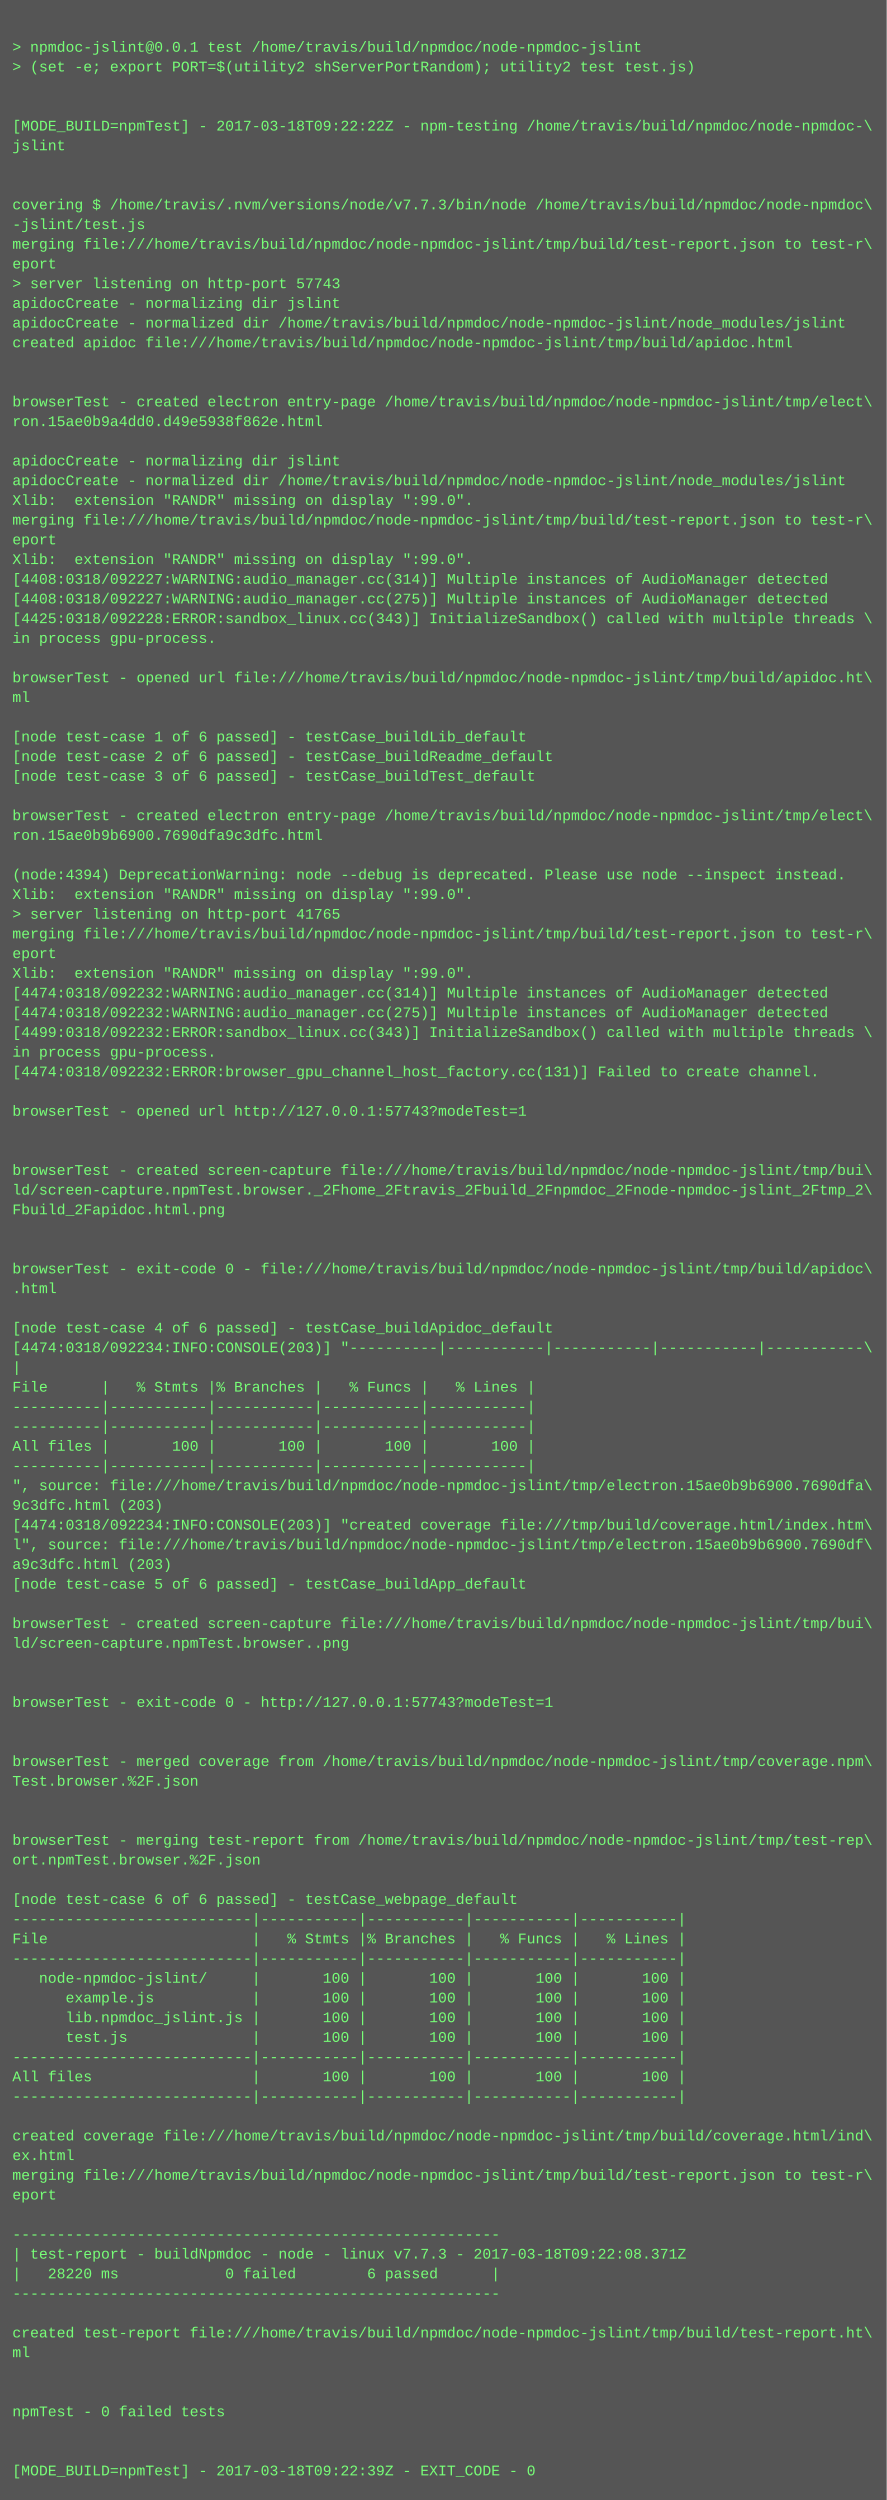
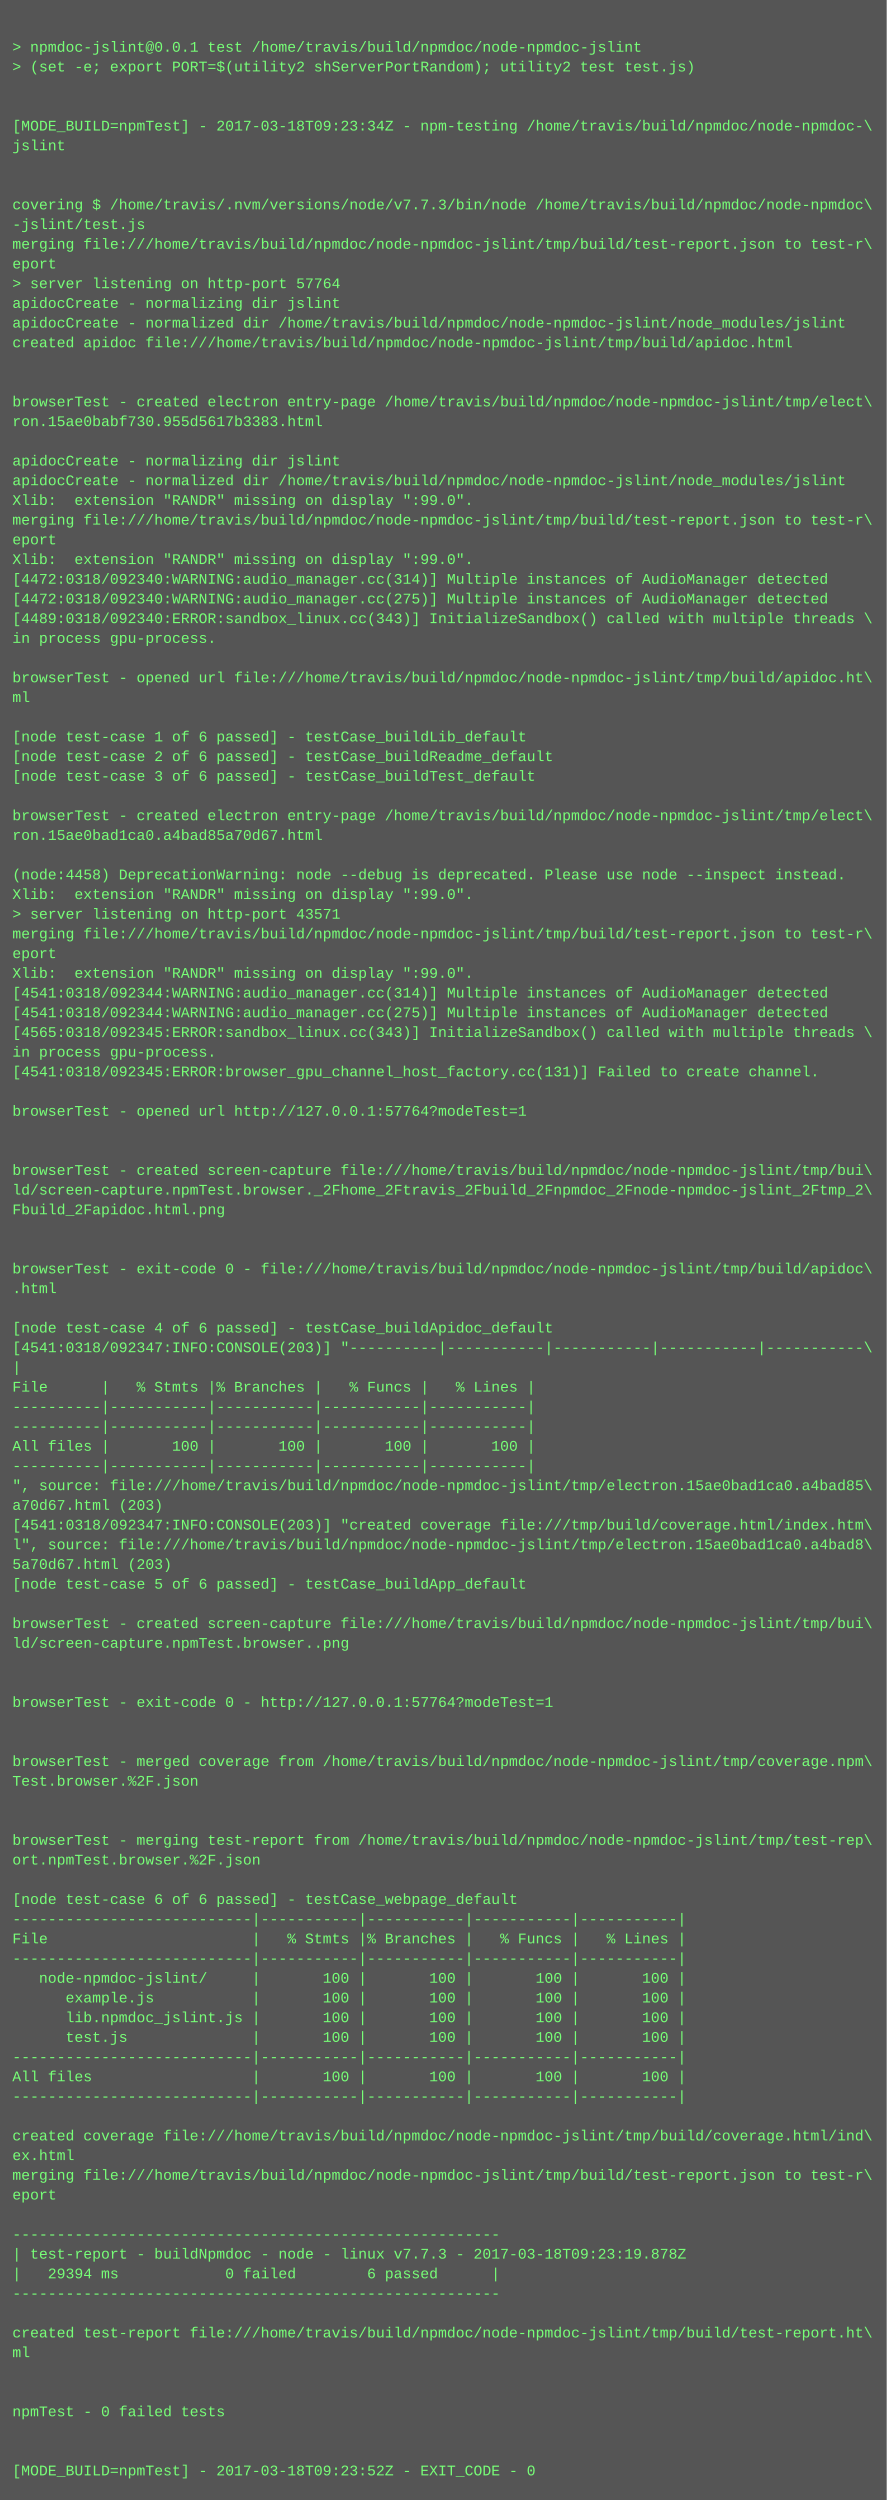
<svg xmlns="http://www.w3.org/2000/svg" height="2030" width="720">
  <rect height="2030" fill="#555" width="720" />
  <text fill="#7f7" font-family="Courier New" font-size="12" xml:space="preserve">
    <tspan x="10" y="26" />
    <tspan x="10" y="42">&gt; npmdoc-jslint@0.0.1 test /home/travis/build/npmdoc/node-npmdoc-jslint</tspan>
    <tspan x="10" y="58">&gt; (set -e; export PORT=$(utility2 shServerPortRandom); utility2 test test.js)</tspan>
    <tspan x="10" y="74" />
    <tspan x="10" y="90" />
-     <tspan x="10" y="106">[MODE_BUILD=npmTest] - 2017-03-18T09:22:22Z - npm-testing /home/travis/build/npmdoc/node-npmdoc-\</tspan>
+     <tspan x="10" y="106">[MODE_BUILD=npmTest] - 2017-03-18T09:23:34Z - npm-testing /home/travis/build/npmdoc/node-npmdoc-\</tspan>
    <tspan x="10" y="122">jslint</tspan>
    <tspan x="10" y="138" />
    <tspan x="10" y="154" />
    <tspan x="10" y="170">covering $ /home/travis/.nvm/versions/node/v7.7.3/bin/node /home/travis/build/npmdoc/node-npmdoc\</tspan>
    <tspan x="10" y="186">-jslint/test.js</tspan>
    <tspan x="10" y="202">merging file:///home/travis/build/npmdoc/node-npmdoc-jslint/tmp/build/test-report.json to test-r\</tspan>
    <tspan x="10" y="218">eport</tspan>
-     <tspan x="10" y="234">&gt; server listening on http-port 57743</tspan>
+     <tspan x="10" y="234">&gt; server listening on http-port 57764</tspan>
    <tspan x="10" y="250">apidocCreate - normalizing dir jslint</tspan>
    <tspan x="10" y="266">apidocCreate - normalized dir /home/travis/build/npmdoc/node-npmdoc-jslint/node_modules/jslint</tspan>
    <tspan x="10" y="282">created apidoc file:///home/travis/build/npmdoc/node-npmdoc-jslint/tmp/build/apidoc.html</tspan>
    <tspan x="10" y="298" />
    <tspan x="10" y="314" />
    <tspan x="10" y="330">browserTest - created electron entry-page /home/travis/build/npmdoc/node-npmdoc-jslint/tmp/elect\</tspan>
-     <tspan x="10" y="346">ron.15ae0b9a4dd0.d49e5938f862e.html</tspan>
+     <tspan x="10" y="346">ron.15ae0babf730.955d5617b3383.html</tspan>
    <tspan x="10" y="362" />
    <tspan x="10" y="378">apidocCreate - normalizing dir jslint</tspan>
    <tspan x="10" y="394">apidocCreate - normalized dir /home/travis/build/npmdoc/node-npmdoc-jslint/node_modules/jslint</tspan>
    <tspan x="10" y="410">Xlib:  extension "RANDR" missing on display ":99.0".</tspan>
    <tspan x="10" y="426">merging file:///home/travis/build/npmdoc/node-npmdoc-jslint/tmp/build/test-report.json to test-r\</tspan>
    <tspan x="10" y="442">eport</tspan>
    <tspan x="10" y="458">Xlib:  extension "RANDR" missing on display ":99.0".</tspan>
-     <tspan x="10" y="474">[4408:0318/092227:WARNING:audio_manager.cc(314)] Multiple instances of AudioManager detected</tspan>
-     <tspan x="10" y="490">[4408:0318/092227:WARNING:audio_manager.cc(275)] Multiple instances of AudioManager detected</tspan>
-     <tspan x="10" y="506">[4425:0318/092228:ERROR:sandbox_linux.cc(343)] InitializeSandbox() called with multiple threads \</tspan>
+     <tspan x="10" y="474">[4472:0318/092340:WARNING:audio_manager.cc(314)] Multiple instances of AudioManager detected</tspan>
+     <tspan x="10" y="490">[4472:0318/092340:WARNING:audio_manager.cc(275)] Multiple instances of AudioManager detected</tspan>
+     <tspan x="10" y="506">[4489:0318/092340:ERROR:sandbox_linux.cc(343)] InitializeSandbox() called with multiple threads \</tspan>
    <tspan x="10" y="522">in process gpu-process. </tspan>
    <tspan x="10" y="538" />
    <tspan x="10" y="554">browserTest - opened url file:///home/travis/build/npmdoc/node-npmdoc-jslint/tmp/build/apidoc.ht\</tspan>
    <tspan x="10" y="570">ml</tspan>
    <tspan x="10" y="586" />
    <tspan x="10" y="602">[node test-case 1 of 6 passed] - testCase_buildLib_default</tspan>
    <tspan x="10" y="618">[node test-case 2 of 6 passed] - testCase_buildReadme_default</tspan>
    <tspan x="10" y="634">[node test-case 3 of 6 passed] - testCase_buildTest_default</tspan>
    <tspan x="10" y="650" />
    <tspan x="10" y="666">browserTest - created electron entry-page /home/travis/build/npmdoc/node-npmdoc-jslint/tmp/elect\</tspan>
-     <tspan x="10" y="682">ron.15ae0b9b6900.7690dfa9c3dfc.html</tspan>
+     <tspan x="10" y="682">ron.15ae0bad1ca0.a4bad85a70d67.html</tspan>
    <tspan x="10" y="698" />
-     <tspan x="10" y="714">(node:4394) DeprecationWarning: node --debug is deprecated. Please use node --inspect instead.</tspan>
+     <tspan x="10" y="714">(node:4458) DeprecationWarning: node --debug is deprecated. Please use node --inspect instead.</tspan>
    <tspan x="10" y="730">Xlib:  extension "RANDR" missing on display ":99.0".</tspan>
-     <tspan x="10" y="746">&gt; server listening on http-port 41765</tspan>
+     <tspan x="10" y="746">&gt; server listening on http-port 43571</tspan>
    <tspan x="10" y="762">merging file:///home/travis/build/npmdoc/node-npmdoc-jslint/tmp/build/test-report.json to test-r\</tspan>
    <tspan x="10" y="778">eport</tspan>
    <tspan x="10" y="794">Xlib:  extension "RANDR" missing on display ":99.0".</tspan>
-     <tspan x="10" y="810">[4474:0318/092232:WARNING:audio_manager.cc(314)] Multiple instances of AudioManager detected</tspan>
-     <tspan x="10" y="826">[4474:0318/092232:WARNING:audio_manager.cc(275)] Multiple instances of AudioManager detected</tspan>
-     <tspan x="10" y="842">[4499:0318/092232:ERROR:sandbox_linux.cc(343)] InitializeSandbox() called with multiple threads \</tspan>
+     <tspan x="10" y="810">[4541:0318/092344:WARNING:audio_manager.cc(314)] Multiple instances of AudioManager detected</tspan>
+     <tspan x="10" y="826">[4541:0318/092344:WARNING:audio_manager.cc(275)] Multiple instances of AudioManager detected</tspan>
+     <tspan x="10" y="842">[4565:0318/092345:ERROR:sandbox_linux.cc(343)] InitializeSandbox() called with multiple threads \</tspan>
    <tspan x="10" y="858">in process gpu-process. </tspan>
-     <tspan x="10" y="874">[4474:0318/092232:ERROR:browser_gpu_channel_host_factory.cc(131)] Failed to create channel.</tspan>
+     <tspan x="10" y="874">[4541:0318/092345:ERROR:browser_gpu_channel_host_factory.cc(131)] Failed to create channel.</tspan>
    <tspan x="10" y="890" />
-     <tspan x="10" y="906">browserTest - opened url http://127.0.0.1:57743?modeTest=1</tspan>
+     <tspan x="10" y="906">browserTest - opened url http://127.0.0.1:57764?modeTest=1</tspan>
    <tspan x="10" y="922" />
    <tspan x="10" y="938" />
    <tspan x="10" y="954">browserTest - created screen-capture file:///home/travis/build/npmdoc/node-npmdoc-jslint/tmp/bui\</tspan>
    <tspan x="10" y="970">ld/screen-capture.npmTest.browser._2Fhome_2Ftravis_2Fbuild_2Fnpmdoc_2Fnode-npmdoc-jslint_2Ftmp_2\</tspan>
    <tspan x="10" y="986">Fbuild_2Fapidoc.html.png</tspan>
    <tspan x="10" y="1002" />
    <tspan x="10" y="1018" />
    <tspan x="10" y="1034">browserTest - exit-code 0 - file:///home/travis/build/npmdoc/node-npmdoc-jslint/tmp/build/apidoc\</tspan>
    <tspan x="10" y="1050">.html</tspan>
    <tspan x="10" y="1066" />
    <tspan x="10" y="1082">[node test-case 4 of 6 passed] - testCase_buildApidoc_default</tspan>
-     <tspan x="10" y="1098">[4474:0318/092234:INFO:CONSOLE(203)] "----------|-----------|-----------|-----------|-----------\</tspan>
+     <tspan x="10" y="1098">[4541:0318/092347:INFO:CONSOLE(203)] "----------|-----------|-----------|-----------|-----------\</tspan>
    <tspan x="10" y="1114">|</tspan>
    <tspan x="10" y="1130">File      |   % Stmts |% Branches |   % Funcs |   % Lines |</tspan>
    <tspan x="10" y="1146">----------|-----------|-----------|-----------|-----------|</tspan>
    <tspan x="10" y="1162">----------|-----------|-----------|-----------|-----------|</tspan>
    <tspan x="10" y="1178">All files |       100 |       100 |       100 |       100 |</tspan>
    <tspan x="10" y="1194">----------|-----------|-----------|-----------|-----------|</tspan>
-     <tspan x="10" y="1210">", source: file:///home/travis/build/npmdoc/node-npmdoc-jslint/tmp/electron.15ae0b9b6900.7690dfa\</tspan>
-     <tspan x="10" y="1226">9c3dfc.html (203)</tspan>
-     <tspan x="10" y="1242">[4474:0318/092234:INFO:CONSOLE(203)] "created coverage file:///tmp/build/coverage.html/index.htm\</tspan>
-     <tspan x="10" y="1258">l", source: file:///home/travis/build/npmdoc/node-npmdoc-jslint/tmp/electron.15ae0b9b6900.7690df\</tspan>
-     <tspan x="10" y="1274">a9c3dfc.html (203)</tspan>
+     <tspan x="10" y="1210">", source: file:///home/travis/build/npmdoc/node-npmdoc-jslint/tmp/electron.15ae0bad1ca0.a4bad85\</tspan>
+     <tspan x="10" y="1226">a70d67.html (203)</tspan>
+     <tspan x="10" y="1242">[4541:0318/092347:INFO:CONSOLE(203)] "created coverage file:///tmp/build/coverage.html/index.htm\</tspan>
+     <tspan x="10" y="1258">l", source: file:///home/travis/build/npmdoc/node-npmdoc-jslint/tmp/electron.15ae0bad1ca0.a4bad8\</tspan>
+     <tspan x="10" y="1274">5a70d67.html (203)</tspan>
    <tspan x="10" y="1290">[node test-case 5 of 6 passed] - testCase_buildApp_default</tspan>
    <tspan x="10" y="1306" />
    <tspan x="10" y="1322">browserTest - created screen-capture file:///home/travis/build/npmdoc/node-npmdoc-jslint/tmp/bui\</tspan>
    <tspan x="10" y="1338">ld/screen-capture.npmTest.browser..png</tspan>
    <tspan x="10" y="1354" />
    <tspan x="10" y="1370" />
-     <tspan x="10" y="1386">browserTest - exit-code 0 - http://127.0.0.1:57743?modeTest=1</tspan>
+     <tspan x="10" y="1386">browserTest - exit-code 0 - http://127.0.0.1:57764?modeTest=1</tspan>
    <tspan x="10" y="1402" />
    <tspan x="10" y="1418" />
    <tspan x="10" y="1434">browserTest - merged coverage from /home/travis/build/npmdoc/node-npmdoc-jslint/tmp/coverage.npm\</tspan>
    <tspan x="10" y="1450">Test.browser.%2F.json</tspan>
    <tspan x="10" y="1466" />
    <tspan x="10" y="1482" />
    <tspan x="10" y="1498">browserTest - merging test-report from /home/travis/build/npmdoc/node-npmdoc-jslint/tmp/test-rep\</tspan>
    <tspan x="10" y="1514">ort.npmTest.browser.%2F.json</tspan>
    <tspan x="10" y="1530" />
    <tspan x="10" y="1546">[node test-case 6 of 6 passed] - testCase_webpage_default</tspan>
    <tspan x="10" y="1562">---------------------------|-----------|-----------|-----------|-----------|</tspan>
    <tspan x="10" y="1578">File                       |   % Stmts |% Branches |   % Funcs |   % Lines |</tspan>
    <tspan x="10" y="1594">---------------------------|-----------|-----------|-----------|-----------|</tspan>
    <tspan x="10" y="1610">   node-npmdoc-jslint/     |       100 |       100 |       100 |       100 |</tspan>
    <tspan x="10" y="1626">      example.js           |       100 |       100 |       100 |       100 |</tspan>
    <tspan x="10" y="1642">      lib.npmdoc_jslint.js |       100 |       100 |       100 |       100 |</tspan>
    <tspan x="10" y="1658">      test.js              |       100 |       100 |       100 |       100 |</tspan>
    <tspan x="10" y="1674">---------------------------|-----------|-----------|-----------|-----------|</tspan>
    <tspan x="10" y="1690">All files                  |       100 |       100 |       100 |       100 |</tspan>
    <tspan x="10" y="1706">---------------------------|-----------|-----------|-----------|-----------|</tspan>
    <tspan x="10" y="1722" />
    <tspan x="10" y="1738">created coverage file:///home/travis/build/npmdoc/node-npmdoc-jslint/tmp/build/coverage.html/ind\</tspan>
    <tspan x="10" y="1754">ex.html</tspan>
    <tspan x="10" y="1770">merging file:///home/travis/build/npmdoc/node-npmdoc-jslint/tmp/build/test-report.json to test-r\</tspan>
    <tspan x="10" y="1786">eport</tspan>
    <tspan x="10" y="1802" />
    <tspan x="10" y="1818">-------------------------------------------------------</tspan>
-     <tspan x="10" y="1834">| test-report - buildNpmdoc - node - linux v7.7.3 - 2017-03-18T09:22:08.371Z</tspan>
-     <tspan x="10" y="1850">|   28220 ms            0 failed        6 passed      |</tspan>
+     <tspan x="10" y="1834">| test-report - buildNpmdoc - node - linux v7.7.3 - 2017-03-18T09:23:19.878Z</tspan>
+     <tspan x="10" y="1850">|   29394 ms            0 failed        6 passed      |</tspan>
    <tspan x="10" y="1866">-------------------------------------------------------</tspan>
    <tspan x="10" y="1882" />
    <tspan x="10" y="1898">created test-report file:///home/travis/build/npmdoc/node-npmdoc-jslint/tmp/build/test-report.ht\</tspan>
    <tspan x="10" y="1914">ml</tspan>
    <tspan x="10" y="1930" />
    <tspan x="10" y="1946" />
    <tspan x="10" y="1962">npmTest - 0 failed tests</tspan>
    <tspan x="10" y="1978" />
    <tspan x="10" y="1994" />
-     <tspan x="10" y="2010">[MODE_BUILD=npmTest] - 2017-03-18T09:22:39Z - EXIT_CODE - 0</tspan>
+     <tspan x="10" y="2010">[MODE_BUILD=npmTest] - 2017-03-18T09:23:52Z - EXIT_CODE - 0</tspan>
  </text>
</svg>
